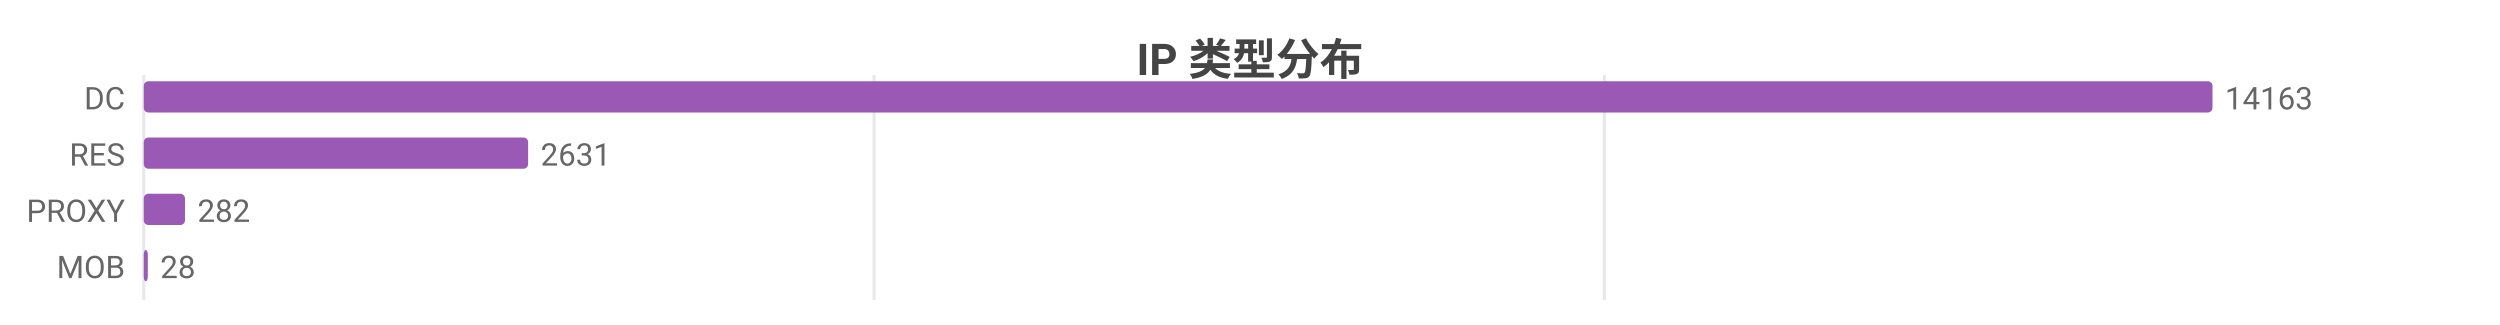
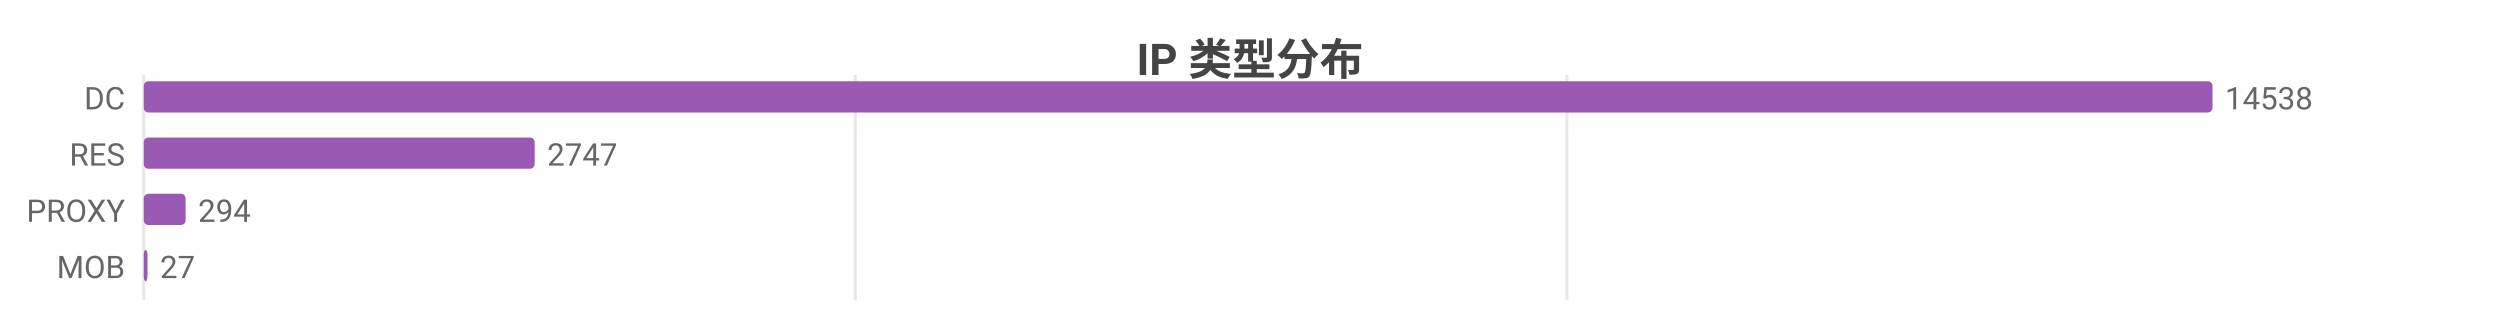
<svg xmlns="http://www.w3.org/2000/svg" width="800" height="104" viewBox="0 0 800 104">
  <rect width="800" height="104" fill="#ffffff" />
  <style>text{font-family:system-ui,-apple-system,'Segoe UI',Roboto,'PingFang SC','Microsoft YaHei','Noto Sans CJK SC',sans-serif}.g{stroke:#e8e8e8;stroke-width:1}.a{stroke:#999;stroke-width:1}.t{font-size:10px;fill:#666}.m{font-size:10px;text-anchor:middle;fill:#666}.e{font-size:10px;text-anchor:end;fill:#666}.l{font-size:11px;fill:#333}.tt{font-size:14px;font-weight:600;text-anchor:middle;fill:#444}.em{font-size:13px;text-anchor:middle;fill:#999}</style>
  <text class="tt" x="400.0" y="24">IP 类型分布</text>
  <line class="g" x1="46" y1="24" x2="46" y2="96" />
-   <line class="g" x1="279.7" y1="24" x2="279.7" y2="96" />
-   <line class="g" x1="513.4" y1="24" x2="513.4" y2="96" />
+   <line class="g" x1="273.7" y1="24" x2="273.7" y2="96" />
+   <line class="g" x1="501.4" y1="24" x2="501.4" y2="96" />
  <text class="e" x="40" y="35">DC</text>
  <rect x="46" y="26" width="662" height="10" fill="#9b59b6" rx="1.5" />
-   <text class="t" x="712" y="35">14163</text>
+   <text class="t" x="712" y="35">14538</text>
  <text class="e" x="40" y="53">RES</text>
-   <rect x="46" y="44" width="123.0" height="10" fill="#9b59b6" rx="1.5" />
-   <text class="t" x="173.0" y="53">2631</text>
+   <rect x="46" y="44" width="125.1" height="10" fill="#9b59b6" rx="1.5" />
+   <text class="t" x="175.1" y="53">2747</text>
  <text class="e" x="40" y="71">PROXY</text>
-   <rect x="46" y="62" width="13.2" height="10" fill="#9b59b6" rx="1.5" />
-   <text class="t" x="63.2" y="71">282</text>
+   <rect x="46" y="62" width="13.4" height="10" fill="#9b59b6" rx="1.5" />
+   <text class="t" x="63.4" y="71">294</text>
  <text class="e" x="40" y="89">MOB</text>
-   <rect x="46" y="80" width="1.3" height="10" fill="#9b59b6" rx="1.5" />
-   <text class="t" x="51.3" y="89">28</text>
+   <rect x="46" y="80" width="1.2" height="10" fill="#9b59b6" rx="1.5" />
+   <text class="t" x="51.2" y="89">27</text>
</svg>
